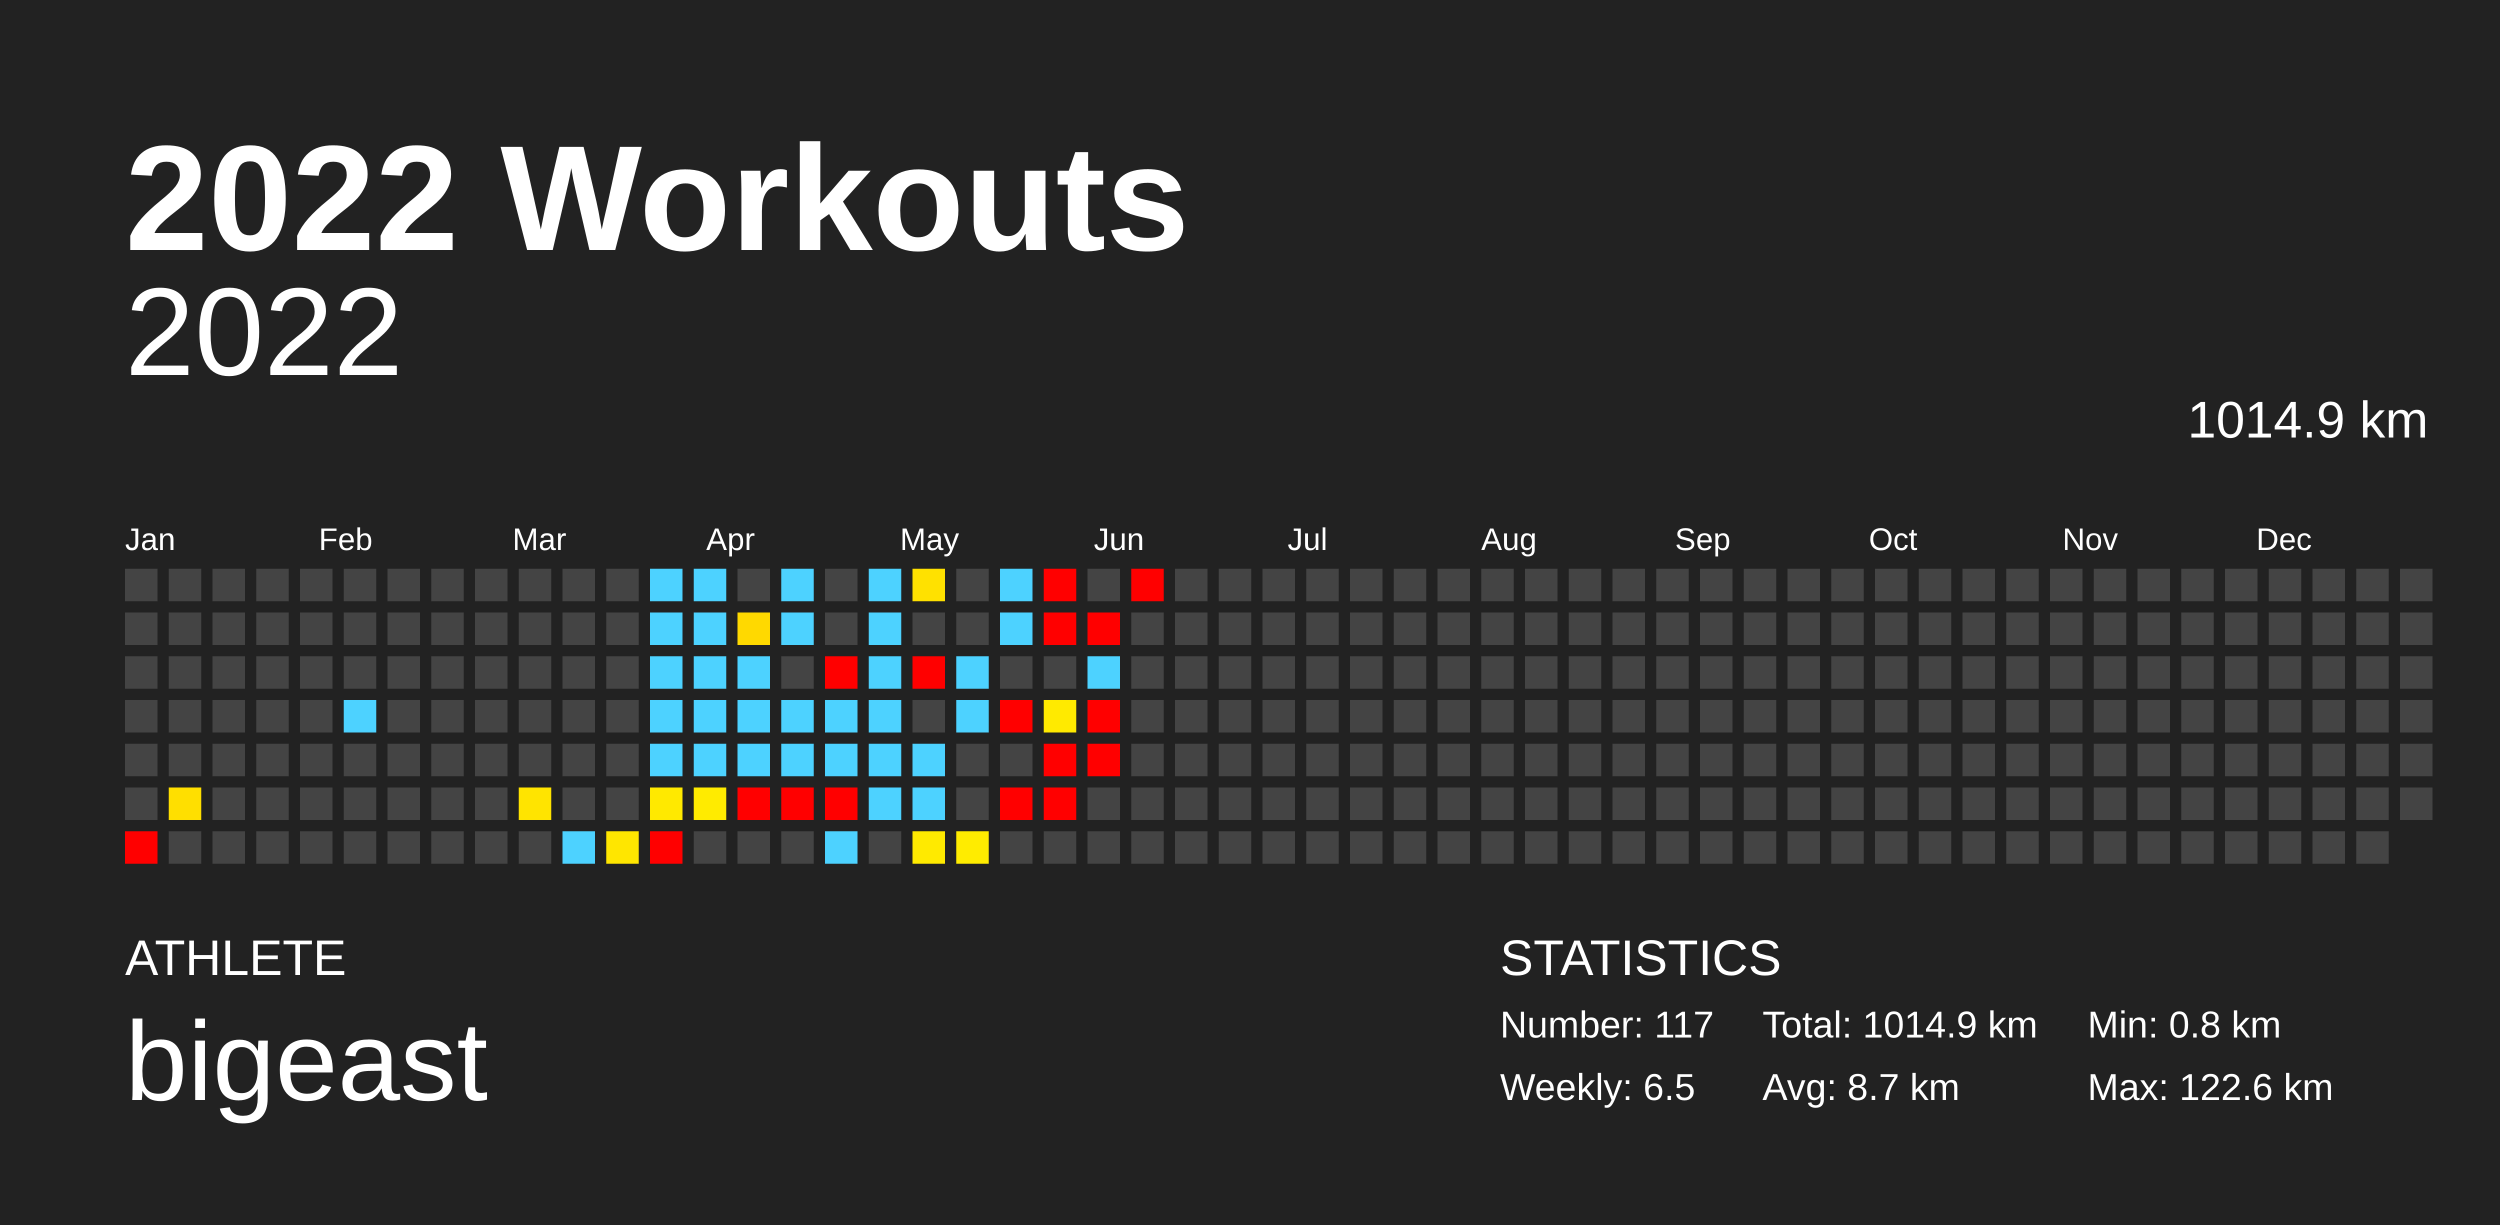
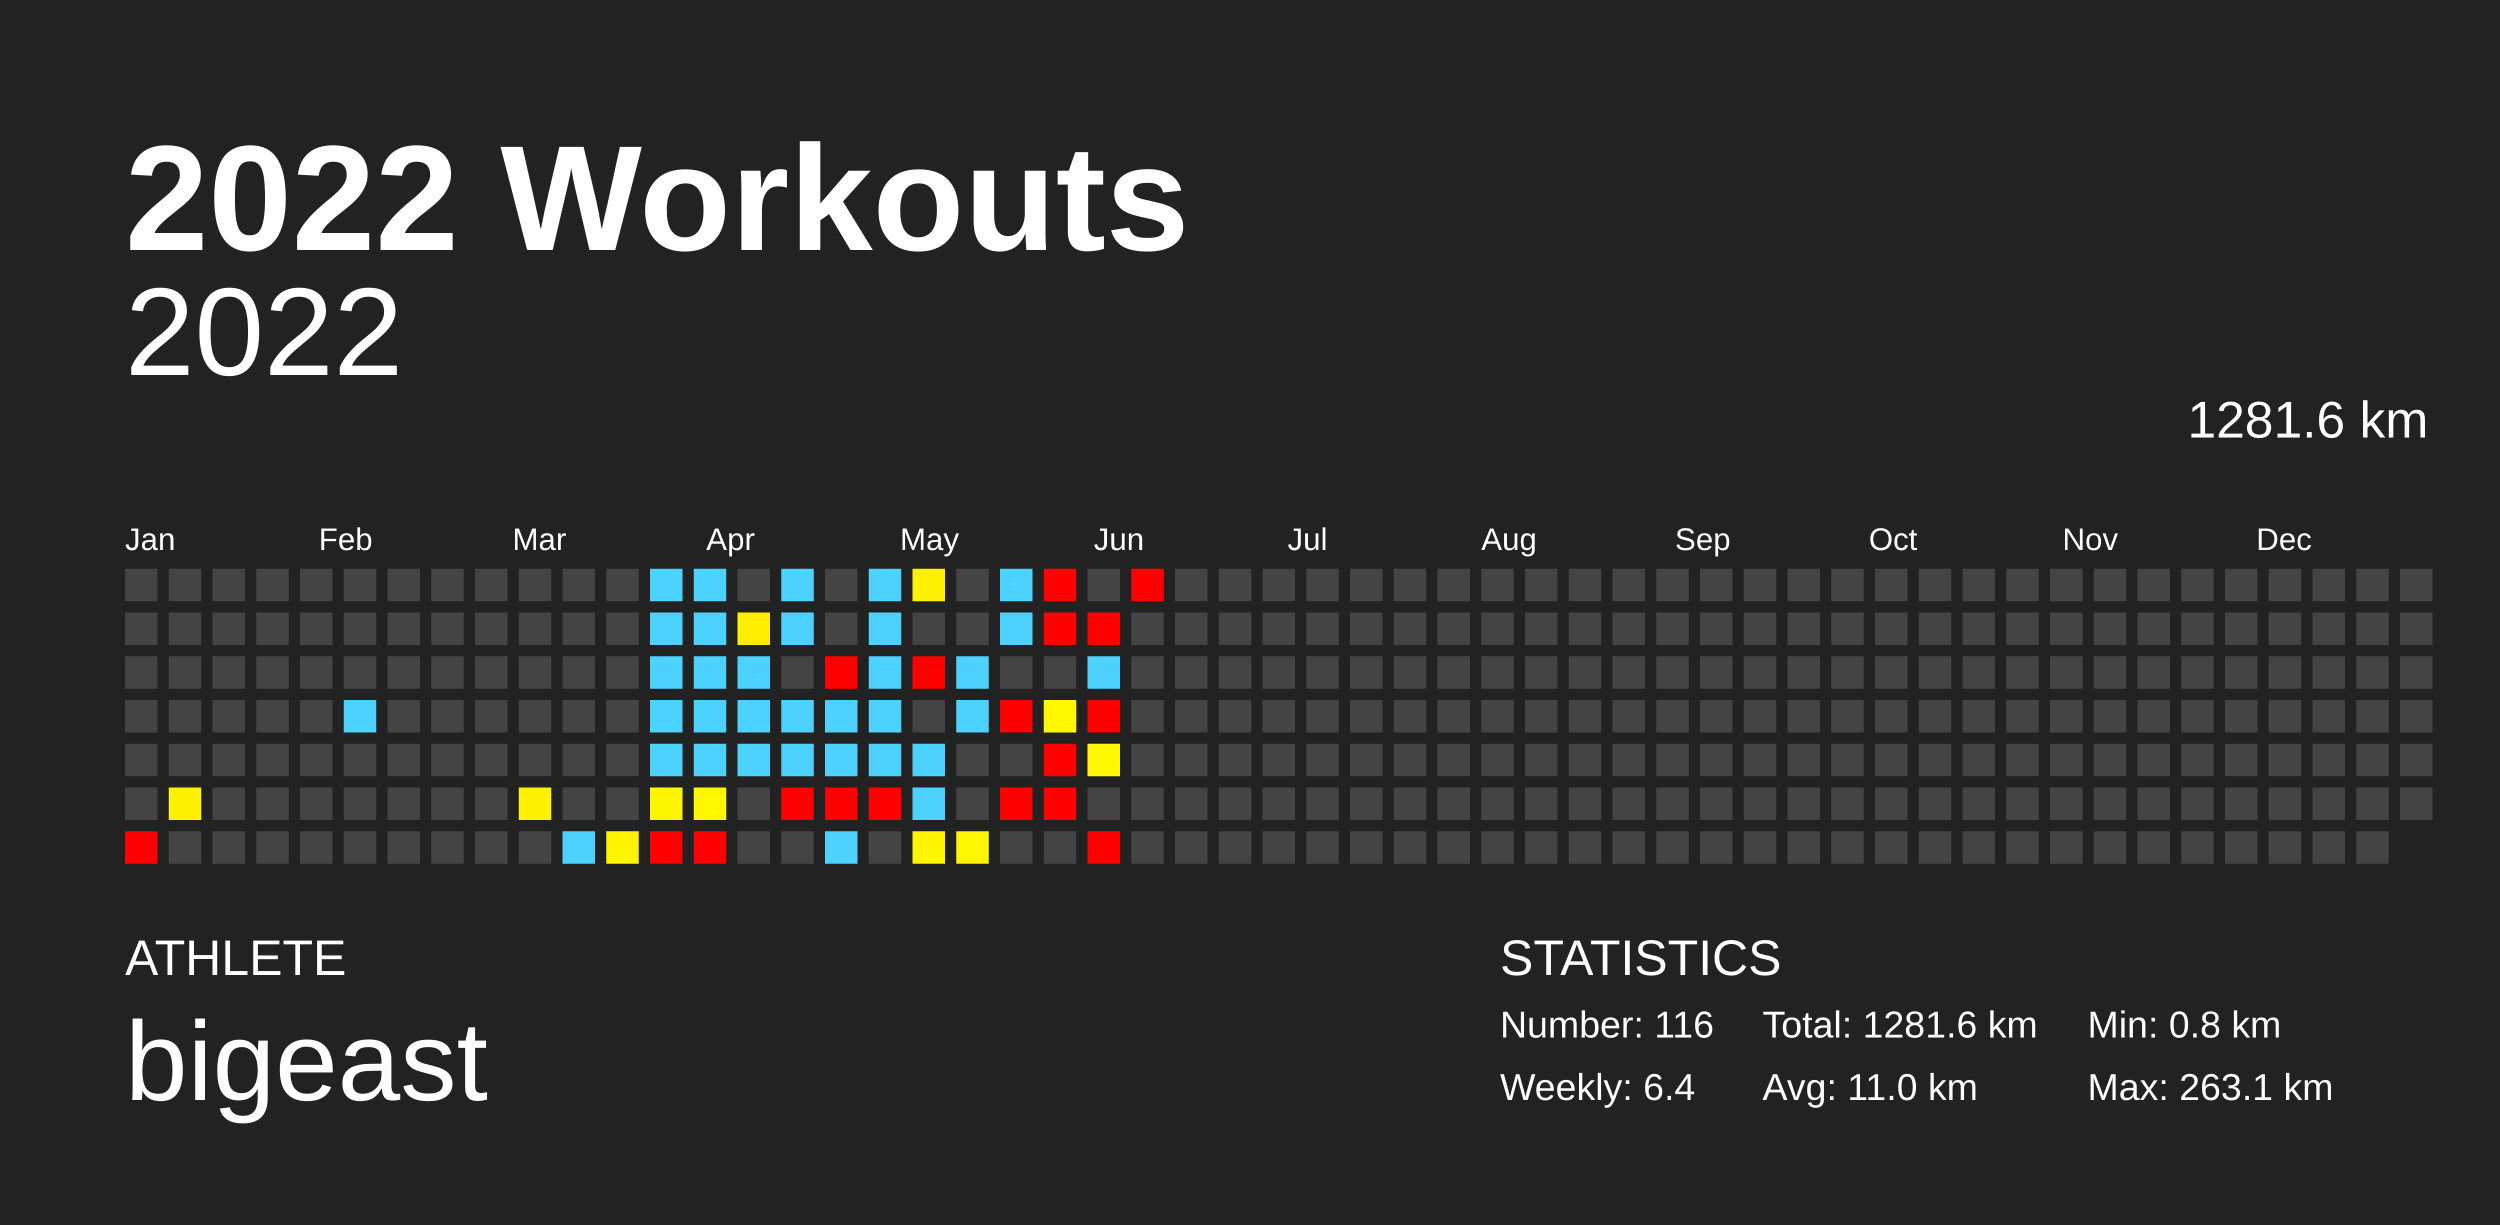
<svg xmlns="http://www.w3.org/2000/svg" baseProfile="full" height="98mm" version="1.1" viewBox="0,0,200,98" width="200mm">
  <defs />
  <rect fill="#222222" height="98" width="200" x="0" y="0" />
  <text fill="#FFFFFF" style="font-size:12px; font-family:Arial; font-weight:bold;" x="10" y="20">2022 Workouts</text>
  <text fill="#FFFFFF" style="font-size:4px; font-family:Arial" x="10" y="78">ATHLETE</text>
  <text fill="#FFFFFF" style="font-size:9px; font-family:Arial" x="10" y="88">bigeast</text>
  <text fill="#FFFFFF" style="font-size:4px; font-family:Arial" x="120" y="78">STATISTICS</text>
-   <text fill="#FFFFFF" style="font-size:3px; font-family:Arial" x="120" y="83">Number: 117</text>
-   <text fill="#FFFFFF" style="font-size:3px; font-family:Arial" x="120" y="88">Weekly: 6.5</text>
-   <text fill="#FFFFFF" style="font-size:3px; font-family:Arial" x="141" y="83">Total: 1014.9 km</text>
-   <text fill="#FFFFFF" style="font-size:3px; font-family:Arial" x="141" y="88">Avg: 8.7 km</text>
+   <text fill="#FFFFFF" style="font-size:3px; font-family:Arial" x="120" y="83">Number: 116</text>
+   <text fill="#FFFFFF" style="font-size:3px; font-family:Arial" x="120" y="88">Weekly: 6.4</text>
+   <text fill="#FFFFFF" style="font-size:3px; font-family:Arial" x="141" y="83">Total: 1281.6 km</text>
+   <text fill="#FFFFFF" style="font-size:3px; font-family:Arial" x="141" y="88">Avg: 11.0 km</text>
  <text fill="#FFFFFF" style="font-size:3px; font-family:Arial" x="167" y="83">Min: 0.8 km</text>
-   <text fill="#FFFFFF" style="font-size:3px; font-family:Arial" x="167" y="88">Max: 122.6 km</text>
+   <text fill="#FFFFFF" style="font-size:3px; font-family:Arial" x="167" y="88">Max: 263.1 km</text>
  <text alignment-baseline="hanging" fill="#FFFFFF" style="font-size:10.0px; font-family:Arial;" x="10" y="30">2022</text>
-   <text alignment-baseline="hanging" fill="#FFFFFF" style="font-size:4.125px; font-family:Arial;" x="175" y="35">1014.9 km</text>
+   <text alignment-baseline="hanging" fill="#FFFFFF" style="font-size:4.125px; font-family:Arial;" x="175" y="35">1281.6 km</text>
  <text fill="#FFFFFF" style="font-size:2.5px; font-family:Arial" x="10.0" y="44">Jan</text>
  <text fill="#FFFFFF" style="font-size:2.5px; font-family:Arial" x="25.5" y="44">Feb</text>
  <text fill="#FFFFFF" style="font-size:2.5px; font-family:Arial" x="41.0" y="44">Mar</text>
  <text fill="#FFFFFF" style="font-size:2.5px; font-family:Arial" x="56.5" y="44">Apr</text>
  <text fill="#FFFFFF" style="font-size:2.5px; font-family:Arial" x="72.0" y="44">May</text>
  <text fill="#FFFFFF" style="font-size:2.5px; font-family:Arial" x="87.5" y="44">Jun</text>
  <text fill="#FFFFFF" style="font-size:2.5px; font-family:Arial" x="103.0" y="44">Jul</text>
  <text fill="#FFFFFF" style="font-size:2.5px; font-family:Arial" x="118.5" y="44">Aug</text>
  <text fill="#FFFFFF" style="font-size:2.5px; font-family:Arial" x="134.0" y="44">Sep</text>
  <text fill="#FFFFFF" style="font-size:2.5px; font-family:Arial" x="149.5" y="44">Oct</text>
  <text fill="#FFFFFF" style="font-size:2.5px; font-family:Arial" x="165.0" y="44">Nov</text>
  <text fill="#FFFFFF" style="font-size:2.5px; font-family:Arial" x="180.5" y="44">Dec</text>
  <rect fill="#444444" height="2.6" width="2.6" x="10.0" y="45.5" />
  <rect fill="#444444" height="2.6" width="2.6" x="10.0" y="49.0" />
  <rect fill="#444444" height="2.6" width="2.6" x="10.0" y="52.5" />
  <rect fill="#444444" height="2.6" width="2.6" x="10.0" y="56.0" />
  <rect fill="#444444" height="2.6" width="2.6" x="10.0" y="59.5" />
  <rect fill="#444444" height="2.6" width="2.6" x="10.0" y="63.0" />
  <rect fill="red" height="2.6" width="2.6" x="10.0" y="66.5" />
  <rect fill="#444444" height="2.6" width="2.6" x="13.5" y="45.5" />
  <rect fill="#444444" height="2.6" width="2.6" x="13.5" y="49.0" />
  <rect fill="#444444" height="2.6" width="2.6" x="13.5" y="52.5" />
  <rect fill="#444444" height="2.6" width="2.6" x="13.5" y="56.0" />
  <rect fill="#444444" height="2.6" width="2.6" x="13.5" y="59.5" />
-   <rect fill="#ffdf00" height="2.6" width="2.6" x="13.5" y="63.0" />
+   <rect fill="#fff100" height="2.6" width="2.6" x="13.5" y="63.0" />
  <rect fill="#444444" height="2.6" width="2.6" x="13.5" y="66.5" />
  <rect fill="#444444" height="2.6" width="2.6" x="17.0" y="45.5" />
  <rect fill="#444444" height="2.6" width="2.6" x="17.0" y="49.0" />
  <rect fill="#444444" height="2.6" width="2.6" x="17.0" y="52.5" />
  <rect fill="#444444" height="2.6" width="2.6" x="17.0" y="56.0" />
  <rect fill="#444444" height="2.6" width="2.6" x="17.0" y="59.5" />
  <rect fill="#444444" height="2.6" width="2.6" x="17.0" y="63.0" />
  <rect fill="#444444" height="2.6" width="2.6" x="17.0" y="66.5" />
  <rect fill="#444444" height="2.6" width="2.6" x="20.5" y="45.5" />
  <rect fill="#444444" height="2.6" width="2.6" x="20.5" y="49.0" />
  <rect fill="#444444" height="2.6" width="2.6" x="20.5" y="52.5" />
  <rect fill="#444444" height="2.6" width="2.6" x="20.5" y="56.0" />
  <rect fill="#444444" height="2.6" width="2.6" x="20.5" y="59.5" />
  <rect fill="#444444" height="2.6" width="2.6" x="20.5" y="63.0" />
  <rect fill="#444444" height="2.6" width="2.6" x="20.5" y="66.5" />
  <rect fill="#444444" height="2.6" width="2.6" x="24.0" y="45.5" />
  <rect fill="#444444" height="2.6" width="2.6" x="24.0" y="49.0" />
  <rect fill="#444444" height="2.6" width="2.6" x="24.0" y="52.5" />
  <rect fill="#444444" height="2.6" width="2.6" x="24.0" y="56.0" />
  <rect fill="#444444" height="2.6" width="2.6" x="24.0" y="59.5" />
  <rect fill="#444444" height="2.6" width="2.6" x="24.0" y="63.0" />
  <rect fill="#444444" height="2.6" width="2.6" x="24.0" y="66.5" />
  <rect fill="#444444" height="2.6" width="2.6" x="27.5" y="45.5" />
  <rect fill="#444444" height="2.6" width="2.6" x="27.5" y="49.0" />
  <rect fill="#444444" height="2.6" width="2.6" x="27.5" y="52.5" />
  <rect fill="#4dd2ff" height="2.6" width="2.6" x="27.5" y="56.0" />
  <rect fill="#444444" height="2.6" width="2.6" x="27.5" y="59.5" />
  <rect fill="#444444" height="2.6" width="2.6" x="27.5" y="63.0" />
  <rect fill="#444444" height="2.6" width="2.6" x="27.5" y="66.5" />
  <rect fill="#444444" height="2.6" width="2.6" x="31.0" y="45.5" />
  <rect fill="#444444" height="2.6" width="2.6" x="31.0" y="49.0" />
  <rect fill="#444444" height="2.6" width="2.6" x="31.0" y="52.5" />
  <rect fill="#444444" height="2.6" width="2.6" x="31.0" y="56.0" />
  <rect fill="#444444" height="2.6" width="2.6" x="31.0" y="59.5" />
  <rect fill="#444444" height="2.6" width="2.6" x="31.0" y="63.0" />
  <rect fill="#444444" height="2.6" width="2.6" x="31.0" y="66.5" />
  <rect fill="#444444" height="2.6" width="2.6" x="34.5" y="45.5" />
  <rect fill="#444444" height="2.6" width="2.6" x="34.5" y="49.0" />
  <rect fill="#444444" height="2.6" width="2.6" x="34.5" y="52.5" />
  <rect fill="#444444" height="2.6" width="2.6" x="34.5" y="56.0" />
  <rect fill="#444444" height="2.6" width="2.6" x="34.5" y="59.5" />
  <rect fill="#444444" height="2.6" width="2.6" x="34.5" y="63.0" />
  <rect fill="#444444" height="2.6" width="2.6" x="34.5" y="66.5" />
  <rect fill="#444444" height="2.6" width="2.6" x="38.0" y="45.5" />
  <rect fill="#444444" height="2.6" width="2.6" x="38.0" y="49.0" />
  <rect fill="#444444" height="2.6" width="2.6" x="38.0" y="52.5" />
  <rect fill="#444444" height="2.6" width="2.6" x="38.0" y="56.0" />
  <rect fill="#444444" height="2.6" width="2.6" x="38.0" y="59.5" />
  <rect fill="#444444" height="2.6" width="2.6" x="38.0" y="63.0" />
  <rect fill="#444444" height="2.6" width="2.6" x="38.0" y="66.5" />
  <rect fill="#444444" height="2.6" width="2.6" x="41.5" y="45.5" />
  <rect fill="#444444" height="2.6" width="2.6" x="41.5" y="49.0" />
  <rect fill="#444444" height="2.6" width="2.6" x="41.5" y="52.5" />
  <rect fill="#444444" height="2.6" width="2.6" x="41.5" y="56.0" />
  <rect fill="#444444" height="2.6" width="2.6" x="41.5" y="59.5" />
-   <rect fill="#ffe400" height="2.6" width="2.6" x="41.5" y="63.0" />
+   <rect fill="#fff200" height="2.6" width="2.6" x="41.5" y="63.0" />
  <rect fill="#444444" height="2.6" width="2.6" x="41.5" y="66.5" />
  <rect fill="#444444" height="2.6" width="2.6" x="45.0" y="45.5" />
  <rect fill="#444444" height="2.6" width="2.6" x="45.0" y="49.0" />
  <rect fill="#444444" height="2.6" width="2.6" x="45.0" y="52.5" />
  <rect fill="#444444" height="2.6" width="2.6" x="45.0" y="56.0" />
  <rect fill="#444444" height="2.6" width="2.6" x="45.0" y="59.5" />
  <rect fill="#444444" height="2.6" width="2.6" x="45.0" y="63.0" />
  <rect fill="#4dd2ff" height="2.6" width="2.6" x="45.0" y="66.5" />
  <rect fill="#444444" height="2.6" width="2.6" x="48.5" y="45.5" />
  <rect fill="#444444" height="2.6" width="2.6" x="48.5" y="49.0" />
  <rect fill="#444444" height="2.6" width="2.6" x="48.5" y="52.5" />
  <rect fill="#444444" height="2.6" width="2.6" x="48.5" y="56.0" />
  <rect fill="#444444" height="2.6" width="2.6" x="48.5" y="59.5" />
  <rect fill="#444444" height="2.6" width="2.6" x="48.5" y="63.0" />
-   <rect fill="#ffe600" height="2.6" width="2.6" x="48.5" y="66.5" />
+   <rect fill="#fff400" height="2.6" width="2.6" x="48.5" y="66.5" />
  <rect fill="#4dd2ff" height="2.6" width="2.6" x="52.0" y="45.5" />
  <rect fill="#4dd2ff" height="2.6" width="2.6" x="52.0" y="49.0" />
  <rect fill="#4dd2ff" height="2.6" width="2.6" x="52.0" y="52.5" />
  <rect fill="#4dd2ff" height="2.6" width="2.6" x="52.0" y="56.0" />
  <rect fill="#4dd2ff" height="2.6" width="2.6" x="52.0" y="59.5" />
-   <rect fill="#ffe900" height="2.6" width="2.6" x="52.0" y="63.0" />
+   <rect fill="#fff500" height="2.6" width="2.6" x="52.0" y="63.0" />
  <rect fill="red" height="2.6" width="2.6" x="52.0" y="66.5" />
  <rect fill="#4dd2ff" height="2.6" width="2.6" x="55.5" y="45.5" />
  <rect fill="#4dd2ff" height="2.6" width="2.6" x="55.5" y="49.0" />
  <rect fill="#4dd2ff" height="2.6" width="2.6" x="55.5" y="52.5" />
  <rect fill="#4dd2ff" height="2.6" width="2.6" x="55.5" y="56.0" />
  <rect fill="#4dd2ff" height="2.6" width="2.6" x="55.5" y="59.5" />
-   <rect fill="#ffeb00" height="2.6" width="2.6" x="55.5" y="63.0" />
-   <rect fill="#444444" height="2.6" width="2.6" x="55.5" y="66.5" />
+   <rect fill="#fff600" height="2.6" width="2.6" x="55.5" y="63.0" />
+   <rect fill="red" height="2.6" width="2.6" x="55.5" y="66.5" />
  <rect fill="#444444" height="2.6" width="2.6" x="59.0" y="45.5" />
-   <rect fill="#ffd900" height="2.6" width="2.6" x="59.0" y="49.0" />
+   <rect fill="#ffee00" height="2.6" width="2.6" x="59.0" y="49.0" />
  <rect fill="#4dd2ff" height="2.6" width="2.6" x="59.0" y="52.5" />
  <rect fill="#4dd2ff" height="2.6" width="2.6" x="59.0" y="56.0" />
  <rect fill="#4dd2ff" height="2.6" width="2.6" x="59.0" y="59.5" />
-   <rect fill="red" height="2.6" width="2.6" x="59.0" y="63.0" />
+   <rect fill="#444444" height="2.6" width="2.6" x="59.0" y="63.0" />
  <rect fill="#444444" height="2.6" width="2.6" x="59.0" y="66.5" />
  <rect fill="#4dd2ff" height="2.6" width="2.6" x="62.5" y="45.5" />
  <rect fill="#4dd2ff" height="2.6" width="2.6" x="62.5" y="49.0" />
  <rect fill="#444444" height="2.6" width="2.6" x="62.5" y="52.5" />
  <rect fill="#4dd2ff" height="2.6" width="2.6" x="62.5" y="56.0" />
  <rect fill="#4dd2ff" height="2.6" width="2.6" x="62.5" y="59.5" />
  <rect fill="red" height="2.6" width="2.6" x="62.5" y="63.0" />
  <rect fill="#444444" height="2.6" width="2.6" x="62.5" y="66.5" />
  <rect fill="#444444" height="2.6" width="2.6" x="66.0" y="45.5" />
  <rect fill="#444444" height="2.6" width="2.6" x="66.0" y="49.0" />
  <rect fill="red" height="2.6" width="2.6" x="66.0" y="52.5" />
  <rect fill="#4dd2ff" height="2.6" width="2.6" x="66.0" y="56.0" />
  <rect fill="#4dd2ff" height="2.6" width="2.6" x="66.0" y="59.5" />
  <rect fill="red" height="2.6" width="2.6" x="66.0" y="63.0" />
  <rect fill="#4dd2ff" height="2.6" width="2.6" x="66.0" y="66.5" />
  <rect fill="#4dd2ff" height="2.6" width="2.6" x="69.5" y="45.5" />
  <rect fill="#4dd2ff" height="2.6" width="2.6" x="69.5" y="49.0" />
  <rect fill="#4dd2ff" height="2.6" width="2.6" x="69.5" y="52.5" />
  <rect fill="#4dd2ff" height="2.6" width="2.6" x="69.5" y="56.0" />
  <rect fill="#4dd2ff" height="2.6" width="2.6" x="69.5" y="59.5" />
-   <rect fill="#4dd2ff" height="2.6" width="2.6" x="69.5" y="63.0" />
+   <rect fill="red" height="2.6" width="2.6" x="69.5" y="63.0" />
  <rect fill="#444444" height="2.6" width="2.6" x="69.5" y="66.5" />
-   <rect fill="#ffe100" height="2.6" width="2.6" x="73.0" y="45.5" />
+   <rect fill="#fff100" height="2.6" width="2.6" x="73.0" y="45.5" />
  <rect fill="#444444" height="2.6" width="2.6" x="73.0" y="49.0" />
  <rect fill="red" height="2.6" width="2.6" x="73.0" y="52.5" />
  <rect fill="#444444" height="2.6" width="2.6" x="73.0" y="56.0" />
  <rect fill="#4dd2ff" height="2.6" width="2.6" x="73.0" y="59.5" />
  <rect fill="#4dd2ff" height="2.6" width="2.6" x="73.0" y="63.0" />
-   <rect fill="#ffea00" height="2.6" width="2.6" x="73.0" y="66.5" />
+   <rect fill="#fff500" height="2.6" width="2.6" x="73.0" y="66.5" />
  <rect fill="#444444" height="2.6" width="2.6" x="76.5" y="45.5" />
  <rect fill="#444444" height="2.6" width="2.6" x="76.5" y="49.0" />
  <rect fill="#4dd2ff" height="2.6" width="2.6" x="76.5" y="52.5" />
  <rect fill="#4dd2ff" height="2.6" width="2.6" x="76.5" y="56.0" />
  <rect fill="#444444" height="2.6" width="2.6" x="76.5" y="59.5" />
  <rect fill="#444444" height="2.6" width="2.6" x="76.5" y="63.0" />
-   <rect fill="#ffec00" height="2.6" width="2.6" x="76.5" y="66.5" />
+   <rect fill="#fff600" height="2.6" width="2.6" x="76.5" y="66.5" />
  <rect fill="#4dd2ff" height="2.6" width="2.6" x="80.0" y="45.5" />
  <rect fill="#4dd2ff" height="2.6" width="2.6" x="80.0" y="49.0" />
  <rect fill="#444444" height="2.6" width="2.6" x="80.0" y="52.5" />
  <rect fill="red" height="2.6" width="2.6" x="80.0" y="56.0" />
  <rect fill="#444444" height="2.6" width="2.6" x="80.0" y="59.5" />
  <rect fill="red" height="2.6" width="2.6" x="80.0" y="63.0" />
  <rect fill="#444444" height="2.6" width="2.6" x="80.0" y="66.5" />
  <rect fill="red" height="2.6" width="2.6" x="83.5" y="45.5" />
  <rect fill="red" height="2.6" width="2.6" x="83.5" y="49.0" />
  <rect fill="#444444" height="2.6" width="2.6" x="83.5" y="52.5" />
-   <rect fill="#ffea00" height="2.6" width="2.6" x="83.5" y="56.0" />
+   <rect fill="#fff600" height="2.6" width="2.6" x="83.5" y="56.0" />
  <rect fill="red" height="2.6" width="2.6" x="83.5" y="59.5" />
  <rect fill="red" height="2.6" width="2.6" x="83.5" y="63.0" />
  <rect fill="#444444" height="2.6" width="2.6" x="83.5" y="66.5" />
  <rect fill="#444444" height="2.6" width="2.6" x="87.0" y="45.5" />
  <rect fill="red" height="2.6" width="2.6" x="87.0" y="49.0" />
  <rect fill="#4dd2ff" height="2.6" width="2.6" x="87.0" y="52.5" />
  <rect fill="red" height="2.6" width="2.6" x="87.0" y="56.0" />
-   <rect fill="red" height="2.6" width="2.6" x="87.0" y="59.5" />
+   <rect fill="#fff600" height="2.6" width="2.6" x="87.0" y="59.5" />
  <rect fill="#444444" height="2.6" width="2.6" x="87.0" y="63.0" />
-   <rect fill="#444444" height="2.6" width="2.6" x="87.0" y="66.5" />
+   <rect fill="red" height="2.6" width="2.6" x="87.0" y="66.5" />
  <rect fill="red" height="2.6" width="2.6" x="90.5" y="45.5" />
  <rect fill="#444444" height="2.6" width="2.6" x="90.5" y="49.0" />
  <rect fill="#444444" height="2.6" width="2.6" x="90.5" y="52.5" />
  <rect fill="#444444" height="2.6" width="2.6" x="90.5" y="56.0" />
  <rect fill="#444444" height="2.6" width="2.6" x="90.5" y="59.5" />
  <rect fill="#444444" height="2.6" width="2.6" x="90.5" y="63.0" />
  <rect fill="#444444" height="2.6" width="2.6" x="90.5" y="66.5" />
  <rect fill="#444444" height="2.6" width="2.6" x="94.0" y="45.5" />
  <rect fill="#444444" height="2.6" width="2.6" x="94.0" y="49.0" />
  <rect fill="#444444" height="2.6" width="2.6" x="94.0" y="52.5" />
  <rect fill="#444444" height="2.6" width="2.6" x="94.0" y="56.0" />
  <rect fill="#444444" height="2.6" width="2.6" x="94.0" y="59.5" />
  <rect fill="#444444" height="2.6" width="2.6" x="94.0" y="63.0" />
  <rect fill="#444444" height="2.6" width="2.6" x="94.0" y="66.5" />
  <rect fill="#444444" height="2.6" width="2.6" x="97.5" y="45.5" />
  <rect fill="#444444" height="2.6" width="2.6" x="97.5" y="49.0" />
  <rect fill="#444444" height="2.6" width="2.6" x="97.5" y="52.5" />
  <rect fill="#444444" height="2.6" width="2.6" x="97.5" y="56.0" />
  <rect fill="#444444" height="2.6" width="2.6" x="97.5" y="59.5" />
  <rect fill="#444444" height="2.6" width="2.6" x="97.5" y="63.0" />
  <rect fill="#444444" height="2.6" width="2.6" x="97.5" y="66.5" />
  <rect fill="#444444" height="2.6" width="2.6" x="101.0" y="45.5" />
  <rect fill="#444444" height="2.6" width="2.6" x="101.0" y="49.0" />
  <rect fill="#444444" height="2.6" width="2.6" x="101.0" y="52.5" />
  <rect fill="#444444" height="2.6" width="2.6" x="101.0" y="56.0" />
  <rect fill="#444444" height="2.6" width="2.6" x="101.0" y="59.5" />
  <rect fill="#444444" height="2.6" width="2.6" x="101.0" y="63.0" />
  <rect fill="#444444" height="2.6" width="2.6" x="101.0" y="66.5" />
  <rect fill="#444444" height="2.6" width="2.6" x="104.5" y="45.5" />
  <rect fill="#444444" height="2.6" width="2.6" x="104.5" y="49.0" />
  <rect fill="#444444" height="2.6" width="2.6" x="104.5" y="52.5" />
  <rect fill="#444444" height="2.6" width="2.6" x="104.5" y="56.0" />
  <rect fill="#444444" height="2.6" width="2.6" x="104.5" y="59.5" />
  <rect fill="#444444" height="2.6" width="2.6" x="104.5" y="63.0" />
  <rect fill="#444444" height="2.6" width="2.6" x="104.5" y="66.5" />
  <rect fill="#444444" height="2.6" width="2.6" x="108.0" y="45.5" />
  <rect fill="#444444" height="2.6" width="2.6" x="108.0" y="49.0" />
  <rect fill="#444444" height="2.6" width="2.6" x="108.0" y="52.5" />
  <rect fill="#444444" height="2.6" width="2.6" x="108.0" y="56.0" />
  <rect fill="#444444" height="2.6" width="2.6" x="108.0" y="59.5" />
  <rect fill="#444444" height="2.6" width="2.6" x="108.0" y="63.0" />
  <rect fill="#444444" height="2.6" width="2.6" x="108.0" y="66.5" />
  <rect fill="#444444" height="2.6" width="2.6" x="111.5" y="45.5" />
  <rect fill="#444444" height="2.6" width="2.6" x="111.5" y="49.0" />
  <rect fill="#444444" height="2.6" width="2.6" x="111.5" y="52.5" />
  <rect fill="#444444" height="2.6" width="2.6" x="111.5" y="56.0" />
  <rect fill="#444444" height="2.6" width="2.6" x="111.5" y="59.5" />
  <rect fill="#444444" height="2.6" width="2.6" x="111.5" y="63.0" />
  <rect fill="#444444" height="2.6" width="2.6" x="111.5" y="66.5" />
  <rect fill="#444444" height="2.6" width="2.6" x="115.0" y="45.5" />
  <rect fill="#444444" height="2.6" width="2.6" x="115.0" y="49.0" />
  <rect fill="#444444" height="2.6" width="2.6" x="115.0" y="52.5" />
  <rect fill="#444444" height="2.6" width="2.6" x="115.0" y="56.0" />
  <rect fill="#444444" height="2.6" width="2.6" x="115.0" y="59.5" />
  <rect fill="#444444" height="2.6" width="2.6" x="115.0" y="63.0" />
  <rect fill="#444444" height="2.6" width="2.6" x="115.0" y="66.5" />
  <rect fill="#444444" height="2.6" width="2.6" x="118.5" y="45.5" />
  <rect fill="#444444" height="2.6" width="2.6" x="118.5" y="49.0" />
  <rect fill="#444444" height="2.6" width="2.6" x="118.5" y="52.5" />
  <rect fill="#444444" height="2.6" width="2.6" x="118.5" y="56.0" />
  <rect fill="#444444" height="2.6" width="2.6" x="118.5" y="59.5" />
  <rect fill="#444444" height="2.6" width="2.6" x="118.5" y="63.0" />
  <rect fill="#444444" height="2.6" width="2.6" x="118.5" y="66.5" />
  <rect fill="#444444" height="2.6" width="2.6" x="122.0" y="45.5" />
  <rect fill="#444444" height="2.6" width="2.6" x="122.0" y="49.0" />
  <rect fill="#444444" height="2.6" width="2.6" x="122.0" y="52.5" />
  <rect fill="#444444" height="2.6" width="2.6" x="122.0" y="56.0" />
  <rect fill="#444444" height="2.6" width="2.6" x="122.0" y="59.5" />
  <rect fill="#444444" height="2.6" width="2.6" x="122.0" y="63.0" />
  <rect fill="#444444" height="2.6" width="2.6" x="122.0" y="66.5" />
  <rect fill="#444444" height="2.6" width="2.6" x="125.5" y="45.5" />
  <rect fill="#444444" height="2.6" width="2.6" x="125.5" y="49.0" />
  <rect fill="#444444" height="2.6" width="2.6" x="125.5" y="52.5" />
  <rect fill="#444444" height="2.6" width="2.6" x="125.5" y="56.0" />
  <rect fill="#444444" height="2.6" width="2.6" x="125.5" y="59.5" />
  <rect fill="#444444" height="2.6" width="2.6" x="125.5" y="63.0" />
  <rect fill="#444444" height="2.6" width="2.6" x="125.5" y="66.5" />
  <rect fill="#444444" height="2.6" width="2.6" x="129.0" y="45.5" />
  <rect fill="#444444" height="2.6" width="2.6" x="129.0" y="49.0" />
  <rect fill="#444444" height="2.6" width="2.6" x="129.0" y="52.5" />
  <rect fill="#444444" height="2.6" width="2.6" x="129.0" y="56.0" />
  <rect fill="#444444" height="2.6" width="2.6" x="129.0" y="59.5" />
  <rect fill="#444444" height="2.6" width="2.6" x="129.0" y="63.0" />
  <rect fill="#444444" height="2.6" width="2.6" x="129.0" y="66.5" />
  <rect fill="#444444" height="2.6" width="2.6" x="132.5" y="45.5" />
  <rect fill="#444444" height="2.6" width="2.6" x="132.5" y="49.0" />
  <rect fill="#444444" height="2.6" width="2.6" x="132.5" y="52.5" />
  <rect fill="#444444" height="2.6" width="2.6" x="132.5" y="56.0" />
  <rect fill="#444444" height="2.6" width="2.6" x="132.5" y="59.5" />
  <rect fill="#444444" height="2.6" width="2.6" x="132.5" y="63.0" />
  <rect fill="#444444" height="2.6" width="2.6" x="132.5" y="66.5" />
  <rect fill="#444444" height="2.6" width="2.6" x="136.0" y="45.5" />
  <rect fill="#444444" height="2.6" width="2.6" x="136.0" y="49.0" />
  <rect fill="#444444" height="2.6" width="2.6" x="136.0" y="52.5" />
  <rect fill="#444444" height="2.6" width="2.6" x="136.0" y="56.0" />
  <rect fill="#444444" height="2.6" width="2.6" x="136.0" y="59.5" />
  <rect fill="#444444" height="2.6" width="2.6" x="136.0" y="63.0" />
  <rect fill="#444444" height="2.6" width="2.6" x="136.0" y="66.5" />
  <rect fill="#444444" height="2.6" width="2.6" x="139.5" y="45.5" />
  <rect fill="#444444" height="2.6" width="2.6" x="139.5" y="49.0" />
  <rect fill="#444444" height="2.6" width="2.6" x="139.5" y="52.5" />
  <rect fill="#444444" height="2.6" width="2.6" x="139.5" y="56.0" />
  <rect fill="#444444" height="2.6" width="2.6" x="139.5" y="59.5" />
  <rect fill="#444444" height="2.6" width="2.6" x="139.5" y="63.0" />
  <rect fill="#444444" height="2.6" width="2.6" x="139.5" y="66.5" />
  <rect fill="#444444" height="2.6" width="2.6" x="143.0" y="45.5" />
  <rect fill="#444444" height="2.6" width="2.6" x="143.0" y="49.0" />
  <rect fill="#444444" height="2.6" width="2.6" x="143.0" y="52.5" />
  <rect fill="#444444" height="2.6" width="2.6" x="143.0" y="56.0" />
  <rect fill="#444444" height="2.6" width="2.6" x="143.0" y="59.5" />
  <rect fill="#444444" height="2.6" width="2.6" x="143.0" y="63.0" />
  <rect fill="#444444" height="2.6" width="2.6" x="143.0" y="66.5" />
  <rect fill="#444444" height="2.6" width="2.6" x="146.5" y="45.5" />
  <rect fill="#444444" height="2.6" width="2.6" x="146.5" y="49.0" />
  <rect fill="#444444" height="2.6" width="2.6" x="146.5" y="52.5" />
  <rect fill="#444444" height="2.6" width="2.6" x="146.5" y="56.0" />
  <rect fill="#444444" height="2.6" width="2.6" x="146.5" y="59.5" />
  <rect fill="#444444" height="2.6" width="2.6" x="146.5" y="63.0" />
  <rect fill="#444444" height="2.6" width="2.6" x="146.5" y="66.5" />
  <rect fill="#444444" height="2.6" width="2.6" x="150.0" y="45.5" />
  <rect fill="#444444" height="2.6" width="2.6" x="150.0" y="49.0" />
  <rect fill="#444444" height="2.6" width="2.6" x="150.0" y="52.5" />
  <rect fill="#444444" height="2.6" width="2.6" x="150.0" y="56.0" />
  <rect fill="#444444" height="2.6" width="2.6" x="150.0" y="59.5" />
  <rect fill="#444444" height="2.6" width="2.6" x="150.0" y="63.0" />
  <rect fill="#444444" height="2.6" width="2.6" x="150.0" y="66.5" />
  <rect fill="#444444" height="2.6" width="2.6" x="153.5" y="45.5" />
  <rect fill="#444444" height="2.6" width="2.6" x="153.5" y="49.0" />
  <rect fill="#444444" height="2.6" width="2.6" x="153.5" y="52.5" />
  <rect fill="#444444" height="2.6" width="2.6" x="153.5" y="56.0" />
  <rect fill="#444444" height="2.6" width="2.6" x="153.5" y="59.5" />
  <rect fill="#444444" height="2.6" width="2.6" x="153.5" y="63.0" />
  <rect fill="#444444" height="2.6" width="2.6" x="153.5" y="66.5" />
  <rect fill="#444444" height="2.6" width="2.6" x="157.0" y="45.5" />
  <rect fill="#444444" height="2.6" width="2.6" x="157.0" y="49.0" />
  <rect fill="#444444" height="2.6" width="2.6" x="157.0" y="52.5" />
  <rect fill="#444444" height="2.6" width="2.6" x="157.0" y="56.0" />
  <rect fill="#444444" height="2.6" width="2.6" x="157.0" y="59.5" />
  <rect fill="#444444" height="2.6" width="2.6" x="157.0" y="63.0" />
  <rect fill="#444444" height="2.6" width="2.6" x="157.0" y="66.5" />
  <rect fill="#444444" height="2.6" width="2.6" x="160.5" y="45.5" />
  <rect fill="#444444" height="2.6" width="2.6" x="160.5" y="49.0" />
  <rect fill="#444444" height="2.6" width="2.6" x="160.5" y="52.5" />
  <rect fill="#444444" height="2.6" width="2.6" x="160.5" y="56.0" />
  <rect fill="#444444" height="2.6" width="2.6" x="160.5" y="59.5" />
  <rect fill="#444444" height="2.6" width="2.6" x="160.5" y="63.0" />
  <rect fill="#444444" height="2.6" width="2.6" x="160.5" y="66.5" />
  <rect fill="#444444" height="2.6" width="2.6" x="164.0" y="45.5" />
  <rect fill="#444444" height="2.6" width="2.6" x="164.0" y="49.0" />
  <rect fill="#444444" height="2.6" width="2.6" x="164.0" y="52.5" />
  <rect fill="#444444" height="2.6" width="2.6" x="164.0" y="56.0" />
  <rect fill="#444444" height="2.6" width="2.6" x="164.0" y="59.5" />
  <rect fill="#444444" height="2.6" width="2.6" x="164.0" y="63.0" />
  <rect fill="#444444" height="2.6" width="2.6" x="164.0" y="66.5" />
  <rect fill="#444444" height="2.6" width="2.6" x="167.5" y="45.5" />
  <rect fill="#444444" height="2.6" width="2.6" x="167.5" y="49.0" />
  <rect fill="#444444" height="2.6" width="2.6" x="167.5" y="52.5" />
  <rect fill="#444444" height="2.6" width="2.6" x="167.5" y="56.0" />
  <rect fill="#444444" height="2.6" width="2.6" x="167.5" y="59.5" />
  <rect fill="#444444" height="2.6" width="2.6" x="167.5" y="63.0" />
  <rect fill="#444444" height="2.6" width="2.6" x="167.5" y="66.5" />
  <rect fill="#444444" height="2.6" width="2.6" x="171.0" y="45.5" />
  <rect fill="#444444" height="2.6" width="2.6" x="171.0" y="49.0" />
  <rect fill="#444444" height="2.6" width="2.6" x="171.0" y="52.5" />
  <rect fill="#444444" height="2.6" width="2.6" x="171.0" y="56.0" />
  <rect fill="#444444" height="2.6" width="2.6" x="171.0" y="59.5" />
  <rect fill="#444444" height="2.6" width="2.6" x="171.0" y="63.0" />
  <rect fill="#444444" height="2.6" width="2.6" x="171.0" y="66.5" />
  <rect fill="#444444" height="2.6" width="2.6" x="174.5" y="45.5" />
  <rect fill="#444444" height="2.6" width="2.6" x="174.5" y="49.0" />
  <rect fill="#444444" height="2.6" width="2.6" x="174.5" y="52.5" />
  <rect fill="#444444" height="2.6" width="2.6" x="174.5" y="56.0" />
  <rect fill="#444444" height="2.6" width="2.6" x="174.5" y="59.5" />
  <rect fill="#444444" height="2.6" width="2.6" x="174.5" y="63.0" />
  <rect fill="#444444" height="2.6" width="2.6" x="174.5" y="66.5" />
  <rect fill="#444444" height="2.6" width="2.6" x="178.0" y="45.5" />
  <rect fill="#444444" height="2.6" width="2.6" x="178.0" y="49.0" />
  <rect fill="#444444" height="2.6" width="2.6" x="178.0" y="52.5" />
  <rect fill="#444444" height="2.6" width="2.6" x="178.0" y="56.0" />
  <rect fill="#444444" height="2.6" width="2.6" x="178.0" y="59.5" />
  <rect fill="#444444" height="2.6" width="2.6" x="178.0" y="63.0" />
  <rect fill="#444444" height="2.6" width="2.6" x="178.0" y="66.5" />
  <rect fill="#444444" height="2.6" width="2.6" x="181.5" y="45.5" />
  <rect fill="#444444" height="2.6" width="2.6" x="181.5" y="49.0" />
  <rect fill="#444444" height="2.6" width="2.6" x="181.5" y="52.5" />
  <rect fill="#444444" height="2.6" width="2.6" x="181.5" y="56.0" />
  <rect fill="#444444" height="2.6" width="2.6" x="181.5" y="59.5" />
  <rect fill="#444444" height="2.6" width="2.6" x="181.5" y="63.0" />
  <rect fill="#444444" height="2.6" width="2.6" x="181.5" y="66.5" />
  <rect fill="#444444" height="2.6" width="2.6" x="185.0" y="45.5" />
  <rect fill="#444444" height="2.6" width="2.6" x="185.0" y="49.0" />
  <rect fill="#444444" height="2.6" width="2.6" x="185.0" y="52.5" />
  <rect fill="#444444" height="2.6" width="2.6" x="185.0" y="56.0" />
  <rect fill="#444444" height="2.6" width="2.6" x="185.0" y="59.5" />
  <rect fill="#444444" height="2.6" width="2.6" x="185.0" y="63.0" />
  <rect fill="#444444" height="2.6" width="2.6" x="185.0" y="66.5" />
  <rect fill="#444444" height="2.6" width="2.6" x="188.5" y="45.5" />
  <rect fill="#444444" height="2.6" width="2.6" x="188.5" y="49.0" />
  <rect fill="#444444" height="2.6" width="2.6" x="188.5" y="52.5" />
  <rect fill="#444444" height="2.6" width="2.6" x="188.5" y="56.0" />
  <rect fill="#444444" height="2.6" width="2.6" x="188.5" y="59.5" />
  <rect fill="#444444" height="2.6" width="2.6" x="188.5" y="63.0" />
  <rect fill="#444444" height="2.6" width="2.6" x="188.5" y="66.5" />
  <rect fill="#444444" height="2.6" width="2.6" x="192.0" y="45.5" />
  <rect fill="#444444" height="2.6" width="2.6" x="192.0" y="49.0" />
  <rect fill="#444444" height="2.6" width="2.6" x="192.0" y="52.5" />
  <rect fill="#444444" height="2.6" width="2.6" x="192.0" y="56.0" />
  <rect fill="#444444" height="2.6" width="2.6" x="192.0" y="59.5" />
  <rect fill="#444444" height="2.6" width="2.6" x="192.0" y="63.0" />
</svg>
